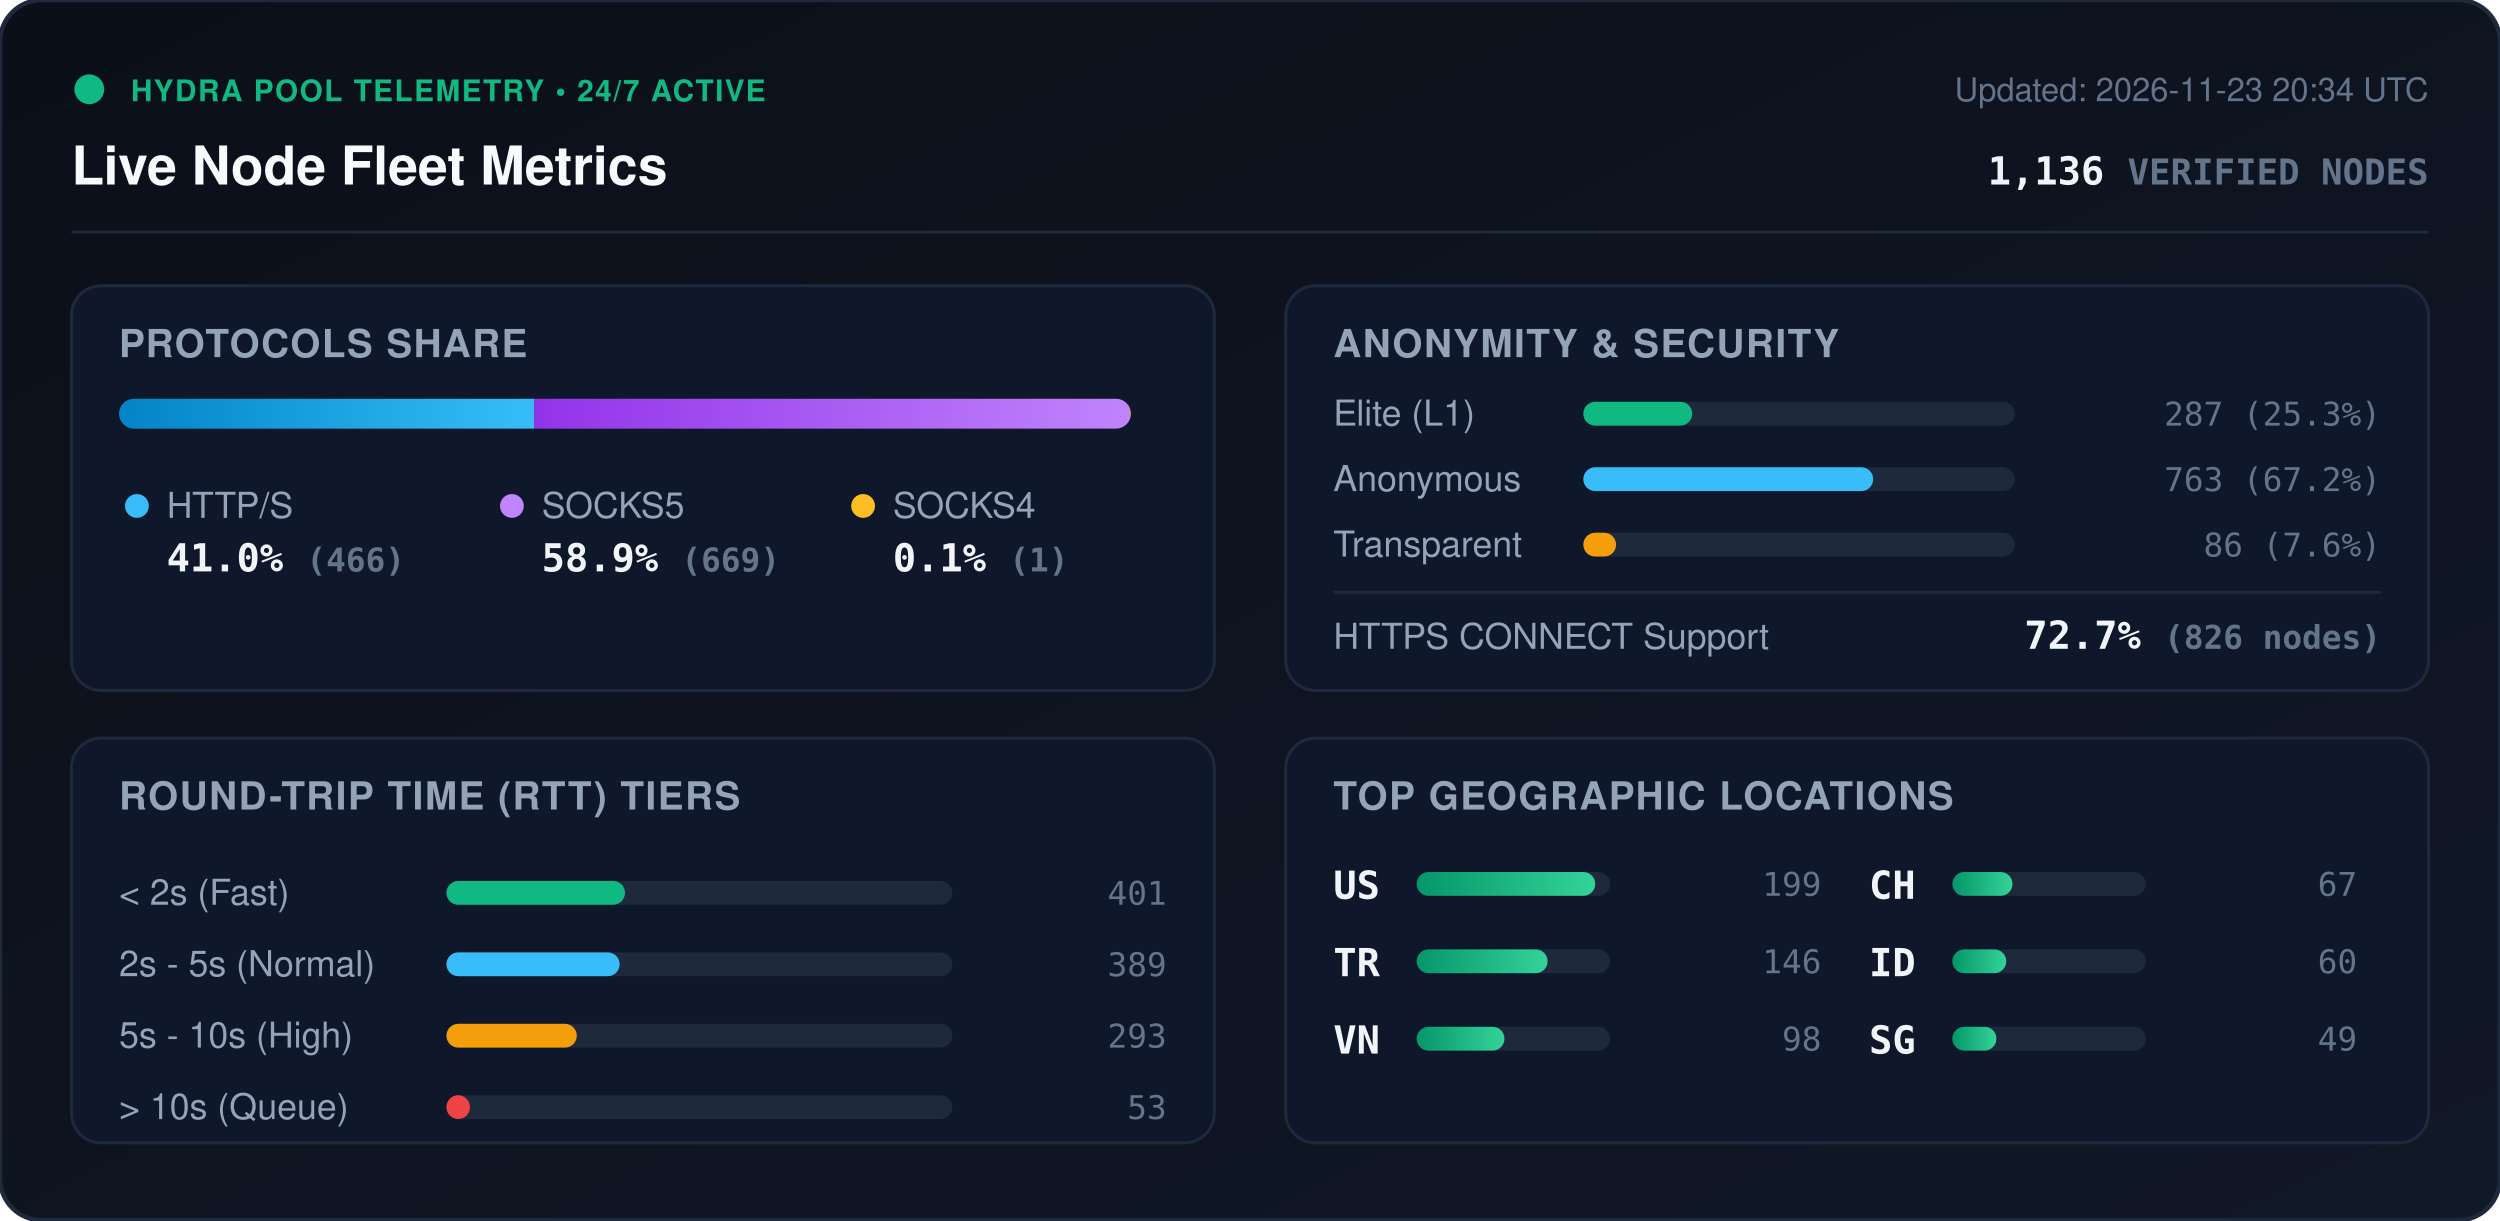
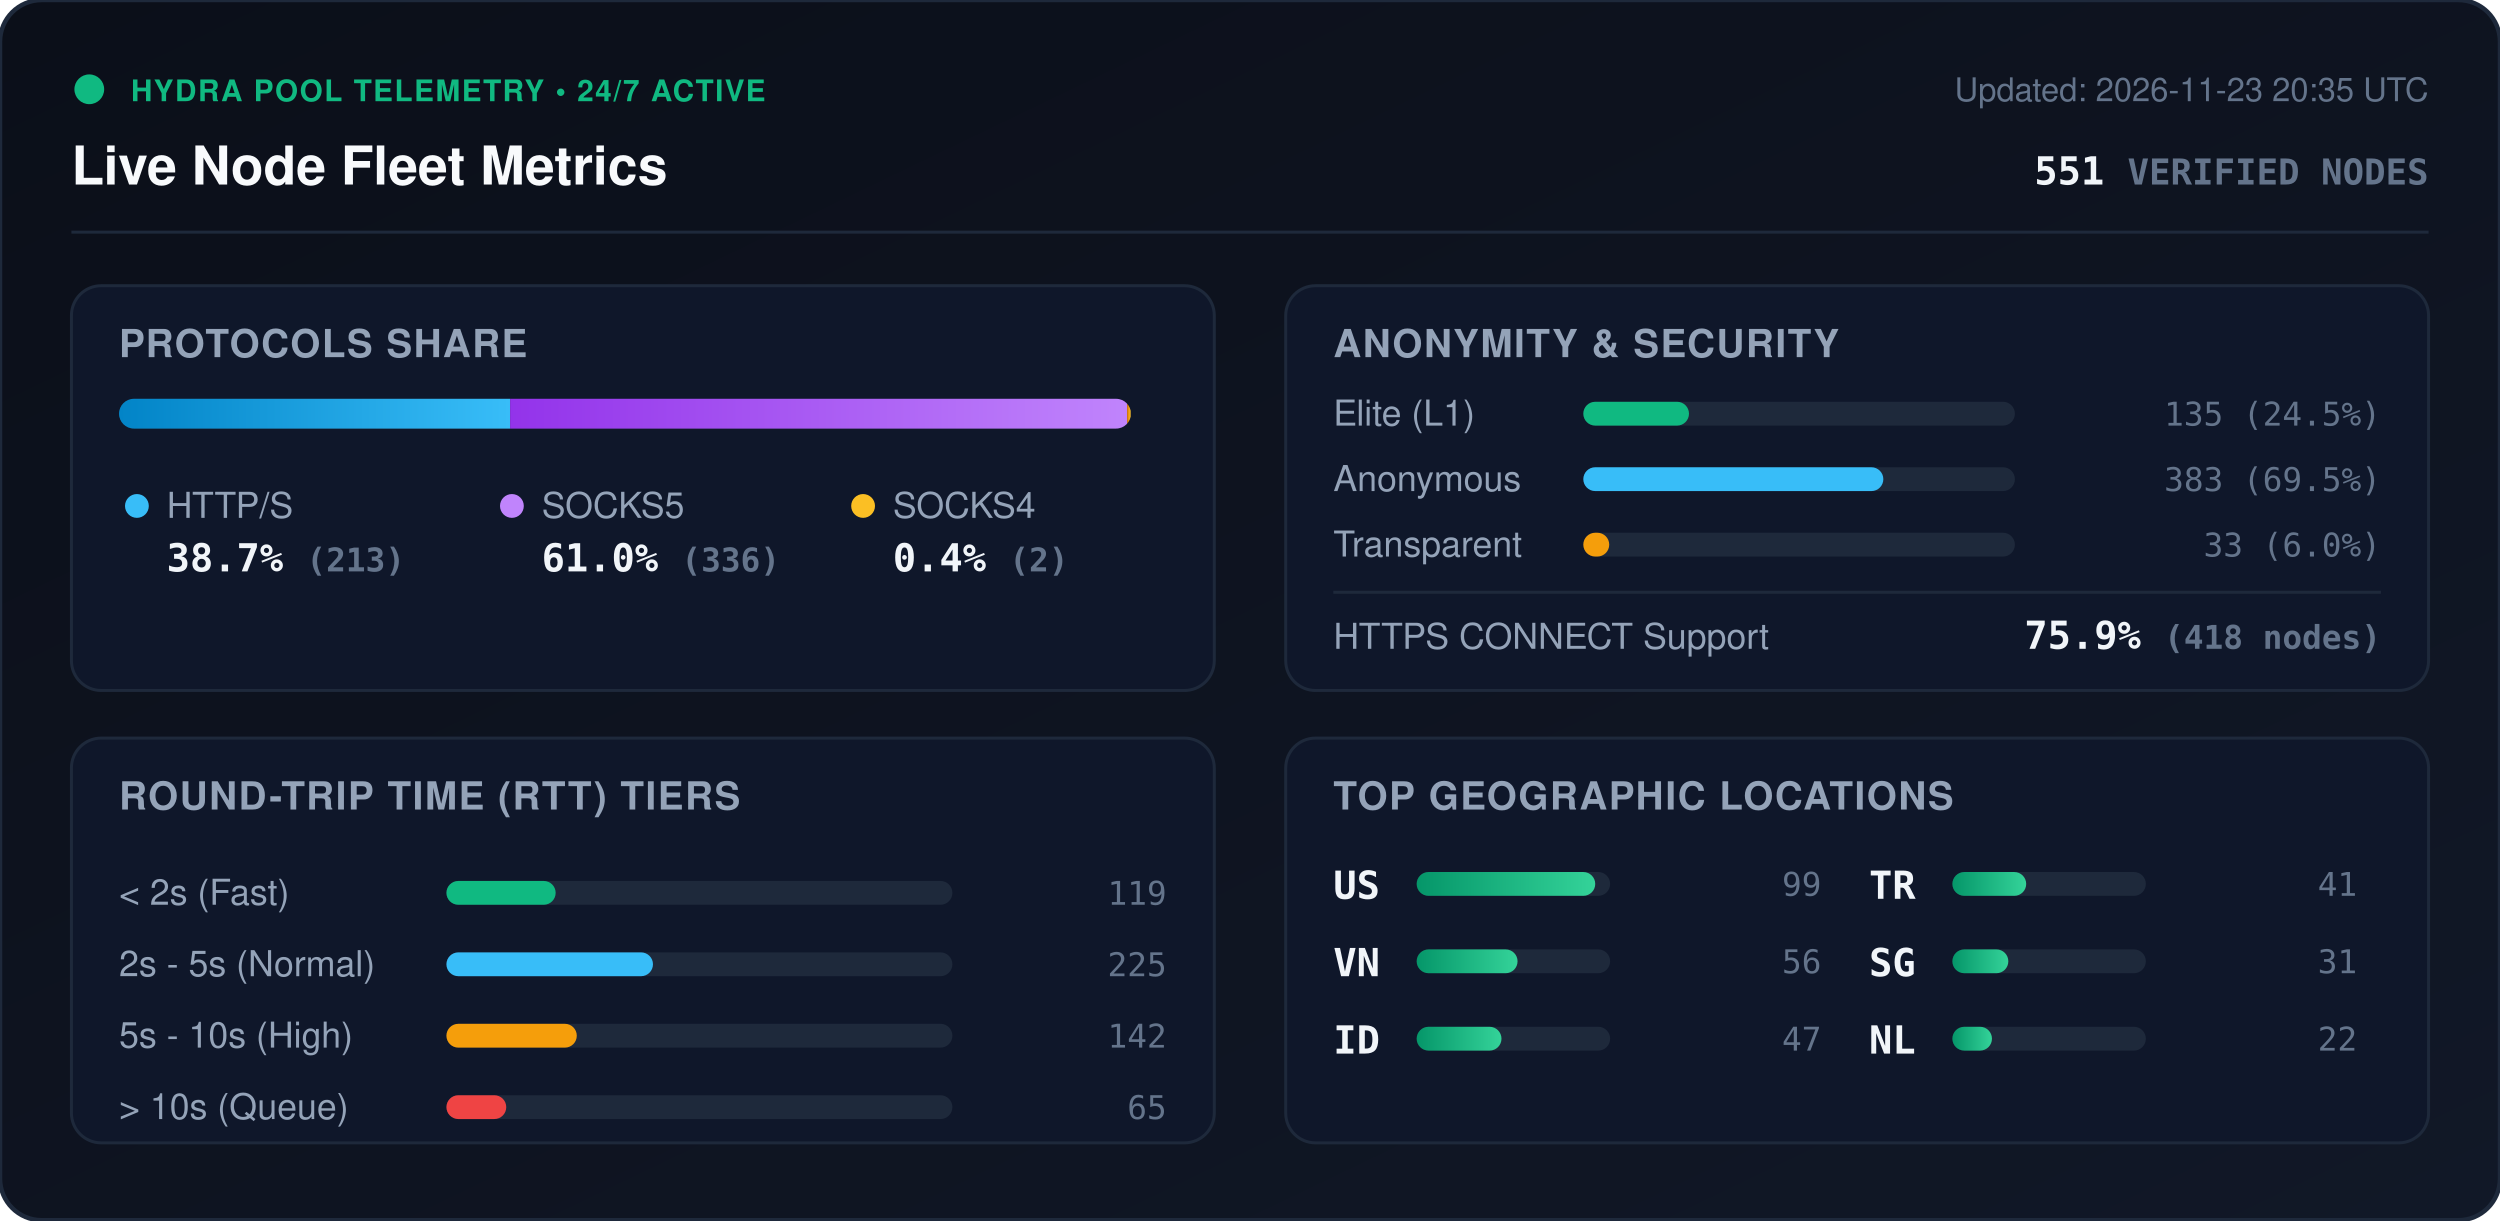
<svg xmlns="http://www.w3.org/2000/svg" viewBox="0 0 840 410" width="840" height="410" style="max-width: 100%; height: auto;">
  <defs>
    <linearGradient id="bg" x1="0%" y1="0%" x2="100%" y2="100%">
      <stop offset="0%" stop-color="#0b0f19" />
      <stop offset="100%" stop-color="#111827" />
    </linearGradient>
    <linearGradient id="bar-http" x1="0%" y1="0%" x2="100%" y2="0%">
      <stop offset="0%" stop-color="#0284c7" />
      <stop offset="100%" stop-color="#38bdf8" />
    </linearGradient>
    <linearGradient id="bar-socks5" x1="0%" y1="0%" x2="100%" y2="0%">
      <stop offset="0%" stop-color="#9333ea" />
      <stop offset="100%" stop-color="#c084fc" />
    </linearGradient>
    <linearGradient id="bar-socks4" x1="0%" y1="0%" x2="100%" y2="0%">
      <stop offset="0%" stop-color="#d97706" />
      <stop offset="100%" stop-color="#fbbf24" />
    </linearGradient>
    <linearGradient id="bar-green" x1="0%" y1="0%" x2="100%" y2="0%">
      <stop offset="0%" stop-color="#059669" />
      <stop offset="100%" stop-color="#34d399" />
    </linearGradient>
    <clipPath id="prog-track-clip">
      <rect width="340.0" height="10" rx="5" />
    </clipPath>
    <style>
      .title { font: 700 18px -apple-system, BlinkMacSystemFont, 'Segoe UI', Helvetica, Arial, sans-serif; fill: #f8fafc; }
      .sub { font: 500 11px -apple-system, BlinkMacSystemFont, 'Segoe UI', Helvetica, Arial, sans-serif; fill: #64748b; }
      .section-hdr { font: 600 13px -apple-system, BlinkMacSystemFont, 'Segoe UI', Helvetica, Arial, sans-serif; fill: #94a3b8; letter-spacing: 0.5px; }
      .metric-val { font: 700 13px -apple-system, BlinkMacSystemFont, 'Segoe UI', Helvetica, Arial, sans-serif; fill: #f1f5f9; }
      .metric-lbl { font: 500 12px -apple-system, BlinkMacSystemFont, 'Segoe UI', Helvetica, Arial, sans-serif; fill: #94a3b8; }
      .badge-txt { font: 700 10px -apple-system, BlinkMacSystemFont, 'Segoe UI', Helvetica, Arial, sans-serif; fill: #10b981; letter-spacing: 0.5px; }
      .mono { font-family: ui-monospace, SFMono-Regular, Menlo, Monaco, Consolas, monospace; }
      .pulse { animation: beacon 2s infinite ease-in-out; }
      @keyframes beacon { 0%, 100% { opacity: 1; } 50% { opacity: 0.35; } }
    </style>
  </defs>
  <rect width="840" height="410" rx="14" fill="url(#bg)" stroke="#1e293b" stroke-width="1.5" />
  <g transform="translate(24, 24)">
    <circle cx="6" cy="6" r="5" fill="#10b981" class="pulse" />
    <text x="20" y="10" class="badge-txt">HYDRA POOL TELEMETRY • 24/7 ACTIVE</text>
    <text x="0" y="38" class="title">Live Node Fleet Metrics</text>
-     <text x="792" y="10" text-anchor="end" class="sub">Updated: 2026-11-23 20:34 UTC</text>
-     <text x="792" y="38" text-anchor="end" class="metric-val mono" fill="#38bdf8">1,136 <tspan font-size="12" fill="#64748b">VERIFIED NODES</tspan>
+     <text x="792" y="10" text-anchor="end" class="sub">Updated: 2026-11-23 20:35 UTC</text>
+     <text x="792" y="38" text-anchor="end" class="metric-val mono" fill="#38bdf8">551 <tspan font-size="12" fill="#64748b">VERIFIED NODES</tspan>
    </text>
  </g>
  <line x1="24" y1="78" x2="816" y2="78" stroke="#1e293b" stroke-width="1" />
  <g transform="translate(24, 96)">
    <rect width="384" height="136" rx="10" fill="#0f172a" stroke="#1e293b" />
    <text x="16" y="24" class="section-hdr">PROTOCOLS SHARE</text>
    <g transform="translate(16, 38)">
      <rect width="340.0" height="10" rx="5" fill="#1e293b" />
      <g clip-path="url(#prog-track-clip)">
-         <rect x="0" width="139.5" height="10" fill="url(#bar-http)" />
-         <rect x="139.5" width="200.2" height="10" fill="url(#bar-socks5)" />
-         <rect x="339.7" width="0.3" height="10" fill="url(#bar-socks4)" />
+         <rect x="0" width="131.4" height="10" fill="url(#bar-http)" />
+         <rect x="131.4" width="207.3" height="10" fill="url(#bar-socks5)" />
+         <rect x="338.7" width="1.2" height="10" fill="url(#bar-socks4)" />
      </g>
    </g>
    <g transform="translate(16, 68)">
      <circle cx="6" cy="6" r="4" fill="#38bdf8" />
      <text x="16" y="10" class="metric-lbl">HTTP/S</text>
-       <text x="16" y="28" class="metric-val mono">41.0% <tspan font-size="11" fill="#64748b">(466)</tspan>
+       <text x="16" y="28" class="metric-val mono">38.7% <tspan font-size="11" fill="#64748b">(213)</tspan>
      </text>
      <circle cx="132" cy="6" r="4" fill="#c084fc" />
      <text x="142" y="10" class="metric-lbl">SOCKS5</text>
-       <text x="142" y="28" class="metric-val mono">58.9% <tspan font-size="11" fill="#64748b">(669)</tspan>
+       <text x="142" y="28" class="metric-val mono">61.0% <tspan font-size="11" fill="#64748b">(336)</tspan>
      </text>
      <circle cx="250" cy="6" r="4" fill="#fbbf24" />
      <text x="260" y="10" class="metric-lbl">SOCKS4</text>
-       <text x="260" y="28" class="metric-val mono">0.1% <tspan font-size="11" fill="#64748b">(1)</tspan>
+       <text x="260" y="28" class="metric-val mono">0.4% <tspan font-size="11" fill="#64748b">(2)</tspan>
      </text>
    </g>
  </g>
  <g transform="translate(432, 96)">
    <rect width="384" height="136" rx="10" fill="#0f172a" stroke="#1e293b" />
    <text x="16" y="24" class="section-hdr">ANONYMITY &amp; SECURITY</text>
    <text x="16" y="47" class="metric-lbl">Elite (L1)</text>
    <rect x="100" y="39" width="145.0" height="8" rx="4" fill="#1e293b" />
-     <rect x="100" y="39" width="36.6" height="8" rx="4" fill="#10b981" />
-     <text x="368" y="47" text-anchor="end" class="mono sub" fill="#e2e8f0">287 (25.3%)</text>
+     <rect x="100" y="39" width="35.5" height="8" rx="4" fill="#10b981" />
+     <text x="368" y="47" text-anchor="end" class="mono sub" fill="#e2e8f0">135 (24.5%)</text>
    <text x="16" y="69" class="metric-lbl">Anonymous</text>
    <rect x="100" y="61" width="145.0" height="8" rx="4" fill="#1e293b" />
-     <rect x="100" y="61" width="97.4" height="8" rx="4" fill="#38bdf8" />
-     <text x="368" y="69" text-anchor="end" class="mono sub" fill="#e2e8f0">763 (67.2%)</text>
+     <rect x="100" y="61" width="100.8" height="8" rx="4" fill="#38bdf8" />
+     <text x="368" y="69" text-anchor="end" class="mono sub" fill="#e2e8f0">383 (69.5%)</text>
    <text x="16" y="91" class="metric-lbl">Transparent</text>
    <rect x="100" y="83" width="145.0" height="8" rx="4" fill="#1e293b" />
-     <rect x="100" y="83" width="11.0" height="8" rx="4" fill="#f59e0b" />
-     <text x="368" y="91" text-anchor="end" class="mono sub" fill="#e2e8f0">86 (7.6%)</text>
+     <rect x="100" y="83" width="8.7" height="8" rx="4" fill="#f59e0b" />
+     <text x="368" y="91" text-anchor="end" class="mono sub" fill="#e2e8f0">33 (6.0%)</text>
    <line x1="16" y1="103" x2="368" y2="103" stroke="#1e293b" stroke-width="1" />
    <text x="16" y="122" class="metric-lbl">HTTPS CONNECT Support</text>
-     <text x="368" y="122" text-anchor="end" class="metric-val mono" fill="#34d399">72.7% <tspan font-size="11" fill="#64748b">(826 nodes)</tspan>
+     <text x="368" y="122" text-anchor="end" class="metric-val mono" fill="#34d399">75.9% <tspan font-size="11" fill="#64748b">(418 nodes)</tspan>
    </text>
  </g>
  <g transform="translate(24, 248)">
    <rect width="384" height="136" rx="10" fill="#0f172a" stroke="#1e293b" />
    <text x="16" y="24" class="section-hdr">ROUND-TRIP TIME (RTT) TIERS</text>
    <g transform="translate(16, 42)">
      <text x="0" y="14" class="metric-lbl">&lt; 2s (Fast)</text>
      <rect x="110" y="6" width="170" height="8" rx="4" fill="#1e293b" />
-       <rect x="110" y="6" width="60.0" height="8" rx="4" fill="#10b981" />
-       <text x="352" y="14" text-anchor="end" class="mono sub">401</text>
+       <rect x="110" y="6" width="36.7" height="8" rx="4" fill="#10b981" />
+       <text x="352" y="14" text-anchor="end" class="mono sub">119</text>
      <text x="0" y="38" class="metric-lbl">2s - 5s (Normal)</text>
      <rect x="110" y="30" width="170" height="8" rx="4" fill="#1e293b" />
-       <rect x="110" y="30" width="58.2" height="8" rx="4" fill="#38bdf8" />
-       <text x="352" y="38" text-anchor="end" class="mono sub">389</text>
+       <rect x="110" y="30" width="69.4" height="8" rx="4" fill="#38bdf8" />
+       <text x="352" y="38" text-anchor="end" class="mono sub">225</text>
      <text x="0" y="62" class="metric-lbl">5s - 10s (High)</text>
      <rect x="110" y="54" width="170" height="8" rx="4" fill="#1e293b" />
      <rect x="110" y="54" width="43.8" height="8" rx="4" fill="#f59e0b" />
-       <text x="352" y="62" text-anchor="end" class="mono sub">293</text>
+       <text x="352" y="62" text-anchor="end" class="mono sub">142</text>
      <text x="0" y="86" class="metric-lbl">&gt; 10s (Queue)</text>
      <rect x="110" y="78" width="170" height="8" rx="4" fill="#1e293b" />
-       <rect x="110" y="78" width="7.9" height="8" rx="4" fill="#ef4444" />
-       <text x="352" y="86" text-anchor="end" class="mono sub">53</text>
+       <rect x="110" y="78" width="20.1" height="8" rx="4" fill="#ef4444" />
+       <text x="352" y="86" text-anchor="end" class="mono sub">65</text>
    </g>
  </g>
  <g transform="translate(432, 248)">
    <rect width="384" height="136" rx="10" fill="#0f172a" stroke="#1e293b" />
    <text x="16" y="24" class="section-hdr">TOP GEOGRAPHIC LOCATIONS</text>
    <g transform="translate(16, 42)">
      <g transform="translate(0, 0)">
        <text x="0" y="12" class="mono metric-val" font-size="12">US</text>
        <rect x="28" y="3" width="65" height="8" rx="4" fill="#1e293b" />
        <rect x="28" y="3" width="60.0" height="8" rx="4" fill="url(#bar-green)" />
-         <text x="164" y="11" text-anchor="end" class="mono sub">199</text>
+         <text x="164" y="11" text-anchor="end" class="mono sub">99</text>
      </g>
      <g transform="translate(0, 26)">
+         <text x="0" y="12" class="mono metric-val" font-size="12">VN</text>
+         <rect x="28" y="3" width="65" height="8" rx="4" fill="#1e293b" />
+         <rect x="28" y="3" width="33.9" height="8" rx="4" fill="url(#bar-green)" />
+         <text x="164" y="11" text-anchor="end" class="mono sub">56</text>
+       </g>
+       <g transform="translate(0, 52)">
+         <text x="0" y="12" class="mono metric-val" font-size="12">ID</text>
+         <rect x="28" y="3" width="65" height="8" rx="4" fill="#1e293b" />
+         <rect x="28" y="3" width="28.5" height="8" rx="4" fill="url(#bar-green)" />
+         <text x="164" y="11" text-anchor="end" class="mono sub">47</text>
+       </g>
+       <g transform="translate(180, 0)">
        <text x="0" y="12" class="mono metric-val" font-size="12">TR</text>
        <rect x="28" y="3" width="65" height="8" rx="4" fill="#1e293b" />
-         <rect x="28" y="3" width="44.0" height="8" rx="4" fill="url(#bar-green)" />
-         <text x="164" y="11" text-anchor="end" class="mono sub">146</text>
-       </g>
-       <g transform="translate(0, 52)">
-         <text x="0" y="12" class="mono metric-val" font-size="12">VN</text>
-         <rect x="28" y="3" width="65" height="8" rx="4" fill="#1e293b" />
-         <rect x="28" y="3" width="29.5" height="8" rx="4" fill="url(#bar-green)" />
-         <text x="164" y="11" text-anchor="end" class="mono sub">98</text>
-       </g>
-       <g transform="translate(180, 0)">
-         <text x="0" y="12" class="mono metric-val" font-size="12">CH</text>
-         <rect x="28" y="3" width="65" height="8" rx="4" fill="#1e293b" />
-         <rect x="28" y="3" width="20.2" height="8" rx="4" fill="url(#bar-green)" />
-         <text x="164" y="11" text-anchor="end" class="mono sub">67</text>
+         <rect x="28" y="3" width="24.8" height="8" rx="4" fill="url(#bar-green)" />
+         <text x="164" y="11" text-anchor="end" class="mono sub">41</text>
      </g>
      <g transform="translate(180, 26)">
-         <text x="0" y="12" class="mono metric-val" font-size="12">ID</text>
+         <text x="0" y="12" class="mono metric-val" font-size="12">SG</text>
        <rect x="28" y="3" width="65" height="8" rx="4" fill="#1e293b" />
-         <rect x="28" y="3" width="18.1" height="8" rx="4" fill="url(#bar-green)" />
-         <text x="164" y="11" text-anchor="end" class="mono sub">60</text>
+         <rect x="28" y="3" width="18.8" height="8" rx="4" fill="url(#bar-green)" />
+         <text x="164" y="11" text-anchor="end" class="mono sub">31</text>
      </g>
      <g transform="translate(180, 52)">
-         <text x="0" y="12" class="mono metric-val" font-size="12">SG</text>
+         <text x="0" y="12" class="mono metric-val" font-size="12">NL</text>
        <rect x="28" y="3" width="65" height="8" rx="4" fill="#1e293b" />
-         <rect x="28" y="3" width="14.8" height="8" rx="4" fill="url(#bar-green)" />
-         <text x="164" y="11" text-anchor="end" class="mono sub">49</text>
+         <rect x="28" y="3" width="13.3" height="8" rx="4" fill="url(#bar-green)" />
+         <text x="164" y="11" text-anchor="end" class="mono sub">22</text>
      </g>
    </g>
  </g>
</svg>
